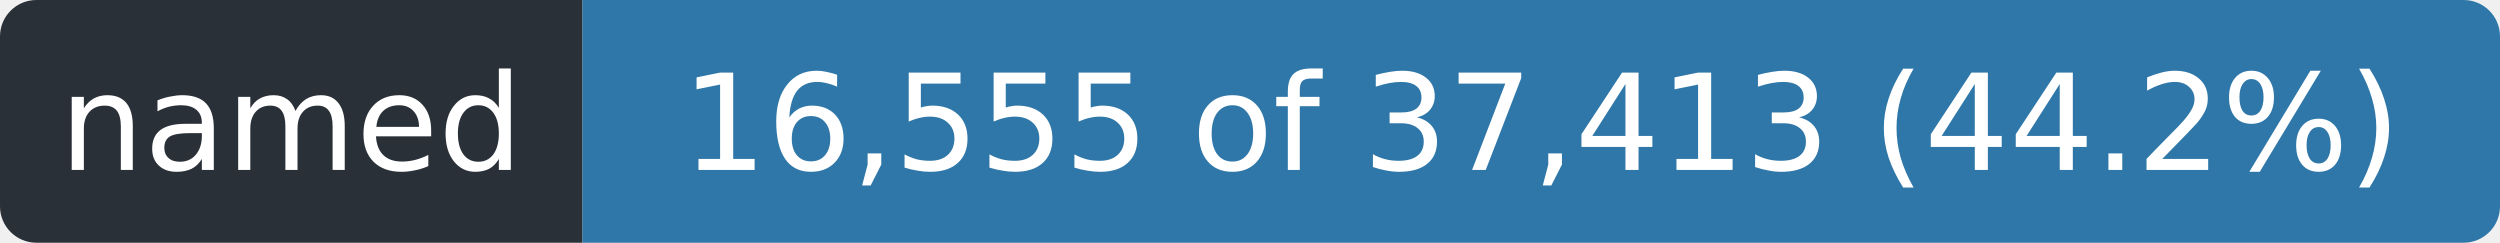
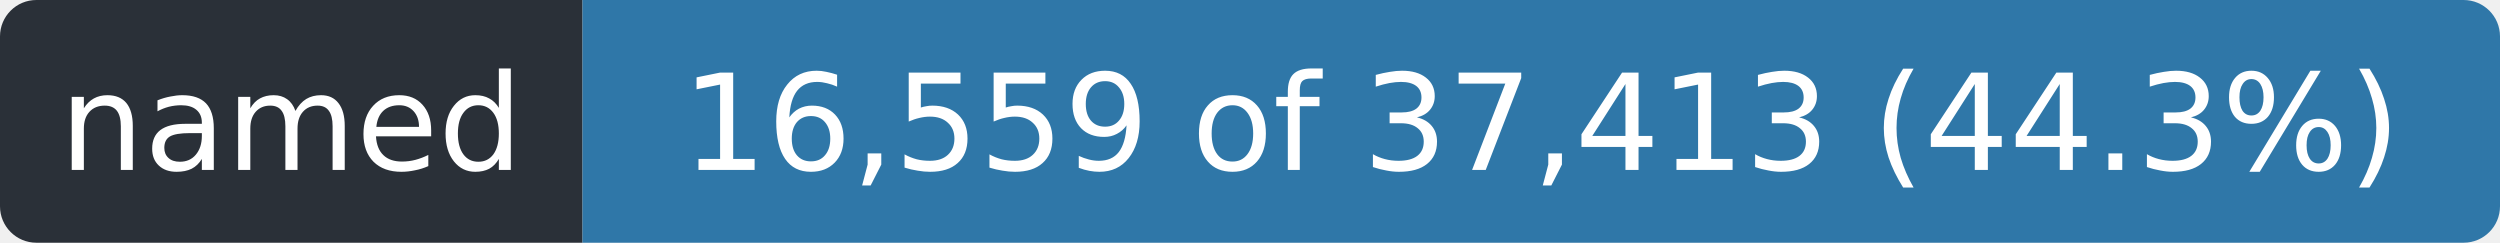
- <svg xmlns="http://www.w3.org/2000/svg" width="206" height="20" role="img" aria-label="named: 16,555 of 37,413 (44.2%)">
+ <svg xmlns="http://www.w3.org/2000/svg" width="206" height="20" role="img" aria-label="named: 16,559 of 37,413 (44.3%)">
  <clipPath id="r">
    <rect width="206" height="20" rx="3" />
  </clipPath>
  <g clip-path="url(#r)">
    <rect width="48" height="20" fill="#2a3038" />
    <rect x="48" width="158" height="20" fill="#2f77a8" />
  </g>
  <g fill="#fff" font-family="Verdana,Geneva,DejaVu Sans,sans-serif" font-size="11" text-anchor="middle">
    <text x="24.0" y="14" textLength="36">named</text>
-     <text x="127.0" y="14" textLength="146">16,555 of 37,413 (44.2%)</text>
+     <text x="127.0" y="14" textLength="146">16,559 of 37,413 (44.3%)</text>
  </g>
</svg>
